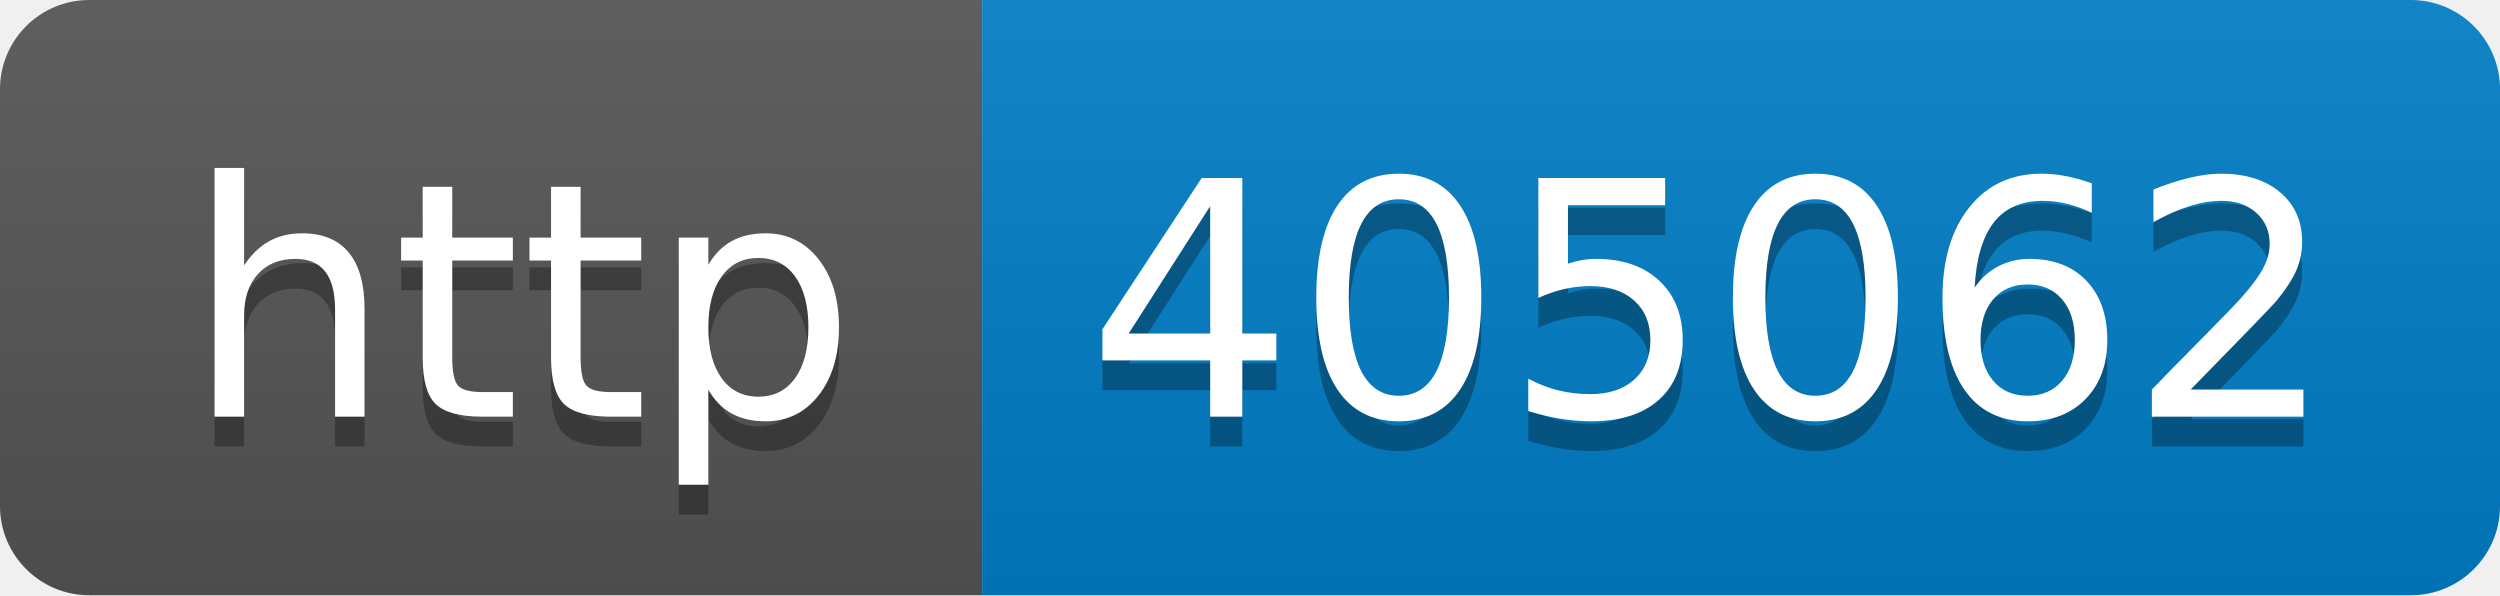
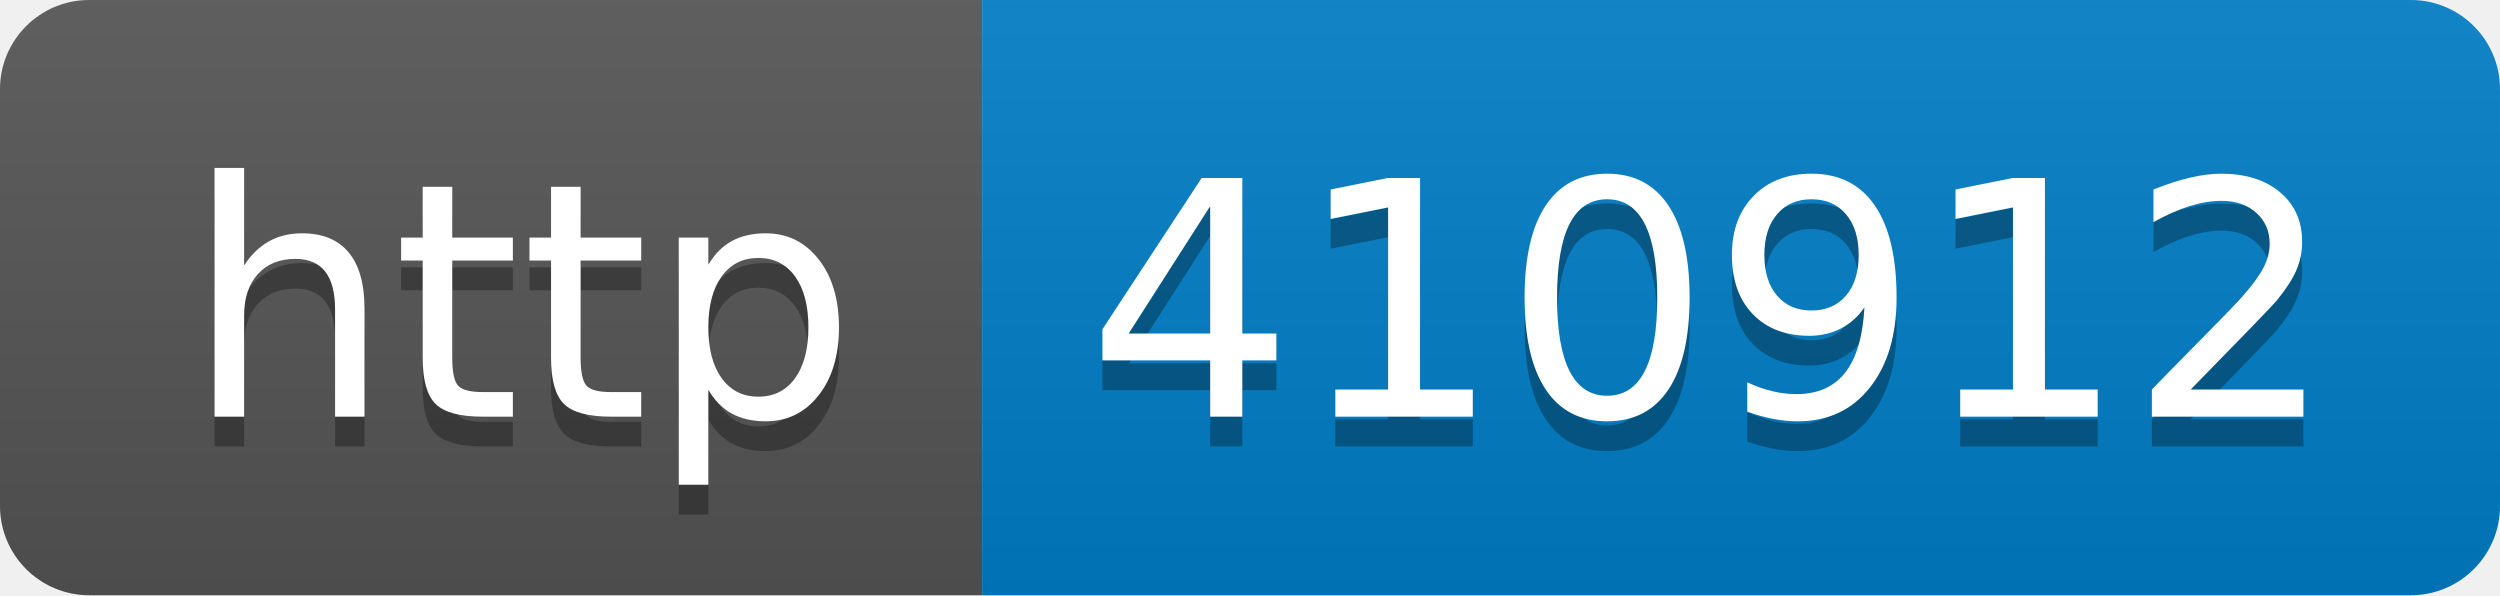
- <svg xmlns="http://www.w3.org/2000/svg" width="84" height="20" role="img" aria-label="http: 405062">
+ <svg xmlns="http://www.w3.org/2000/svg" width="84" height="20" role="img" aria-label="http: 410912">
  <linearGradient id="s" x2="0" y2="100%">
    <stop offset="0" stop-color="#bbb" stop-opacity=".1" />
    <stop offset="1" stop-opacity=".1" />
  </linearGradient>
  <clipPath id="r">
    <rect width="84" height="20" rx="3" fill="#fff" />
  </clipPath>
  <g clip-path="url(#r)">
    <rect width="33" height="20" fill="#555" />
    <rect x="33" width="51" height="20" fill="#007ec6" />
    <rect width="84" height="20" fill="url(#s)" />
  </g>
  <g fill="#fff" text-anchor="middle" font-family="Verdana,Geneva,DejaVu Sans,sans-serif" text-rendering="geometricPrecision" font-size="110">
    <text aria-hidden="true" x="175" y="150" fill="#010101" fill-opacity=".3" transform="scale(.1)" textLength="230">http</text>
    <text x="175" y="140" transform="scale(.1)" fill="#fff" textLength="230">http</text>
-     <text aria-hidden="true" x="575" y="150" fill="#010101" fill-opacity=".3" transform="scale(.1)" textLength="410">405062</text>
-     <text x="575" y="140" transform="scale(.1)" fill="#fff" textLength="410">405062</text>
+     <text aria-hidden="true" x="575" y="150" fill="#010101" fill-opacity=".3" transform="scale(.1)" textLength="410">410912</text>
+     <text x="575" y="140" transform="scale(.1)" fill="#fff" textLength="410">410912</text>
  </g>
</svg>
